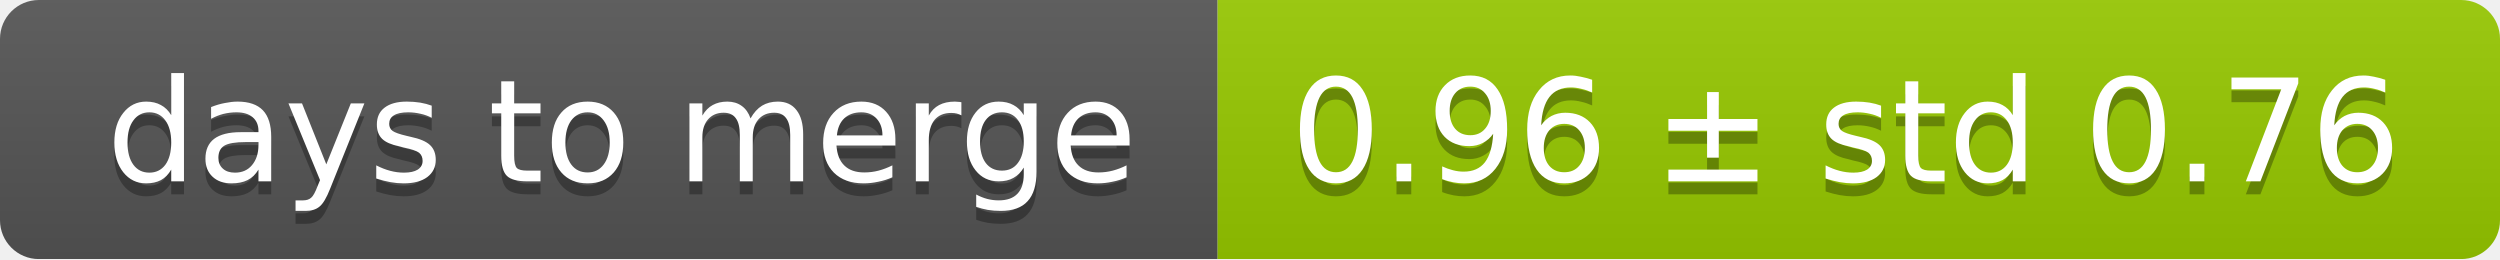
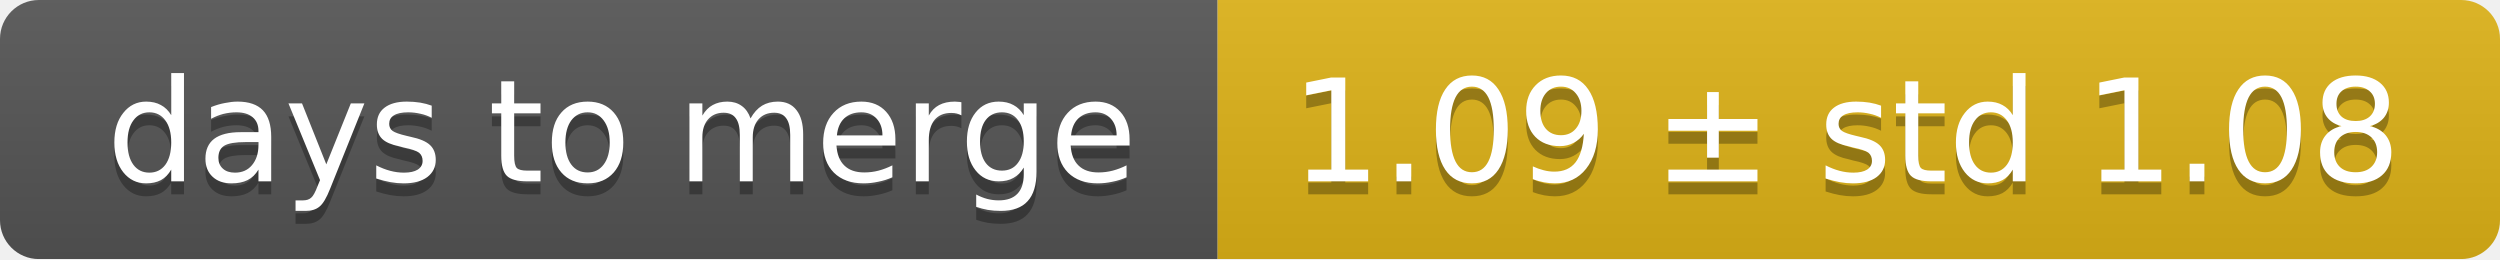
<svg xmlns="http://www.w3.org/2000/svg" width="193" height="20">
  <linearGradient id="smooth" x2="0" y2="100%">
    <stop offset="0" stop-color="#bbb" stop-opacity=".1" />
    <stop offset="1" stop-opacity=".1" />
  </linearGradient>
  <mask id="round">
    <rect width="193" height="20" rx="3" fill="#fff" />
  </mask>
  <g mask="url(#round)">
    <rect width="94" height="20" fill="#555" />
-     <rect x="94" width="99" height="20" fill="#97ca00" />
+     <rect x="94" width="99" height="20" fill="#dfb317" />
    <rect width="193" height="20" fill="url(#smooth)" />
  </g>
  <g fill="#fff" text-anchor="middle" font-family="DejaVu Sans,Verdana,Geneva,sans-serif" font-size="11">
    <text x="48" y="15" fill="#010101" fill-opacity=".3">days to merge</text>
    <text x="48" y="14">days to merge</text>
-     <text x="142.5" y="15" fill="#010101" fill-opacity=".3">0.96 ± std 0.76</text>
-     <text x="142.5" y="14">0.96 ± std 0.76</text>
+     <text x="142.5" y="15" fill="#010101" fill-opacity=".3">1.09 ± std 1.08</text>
+     <text x="142.5" y="14">1.09 ± std 1.08</text>
  </g>
</svg>
